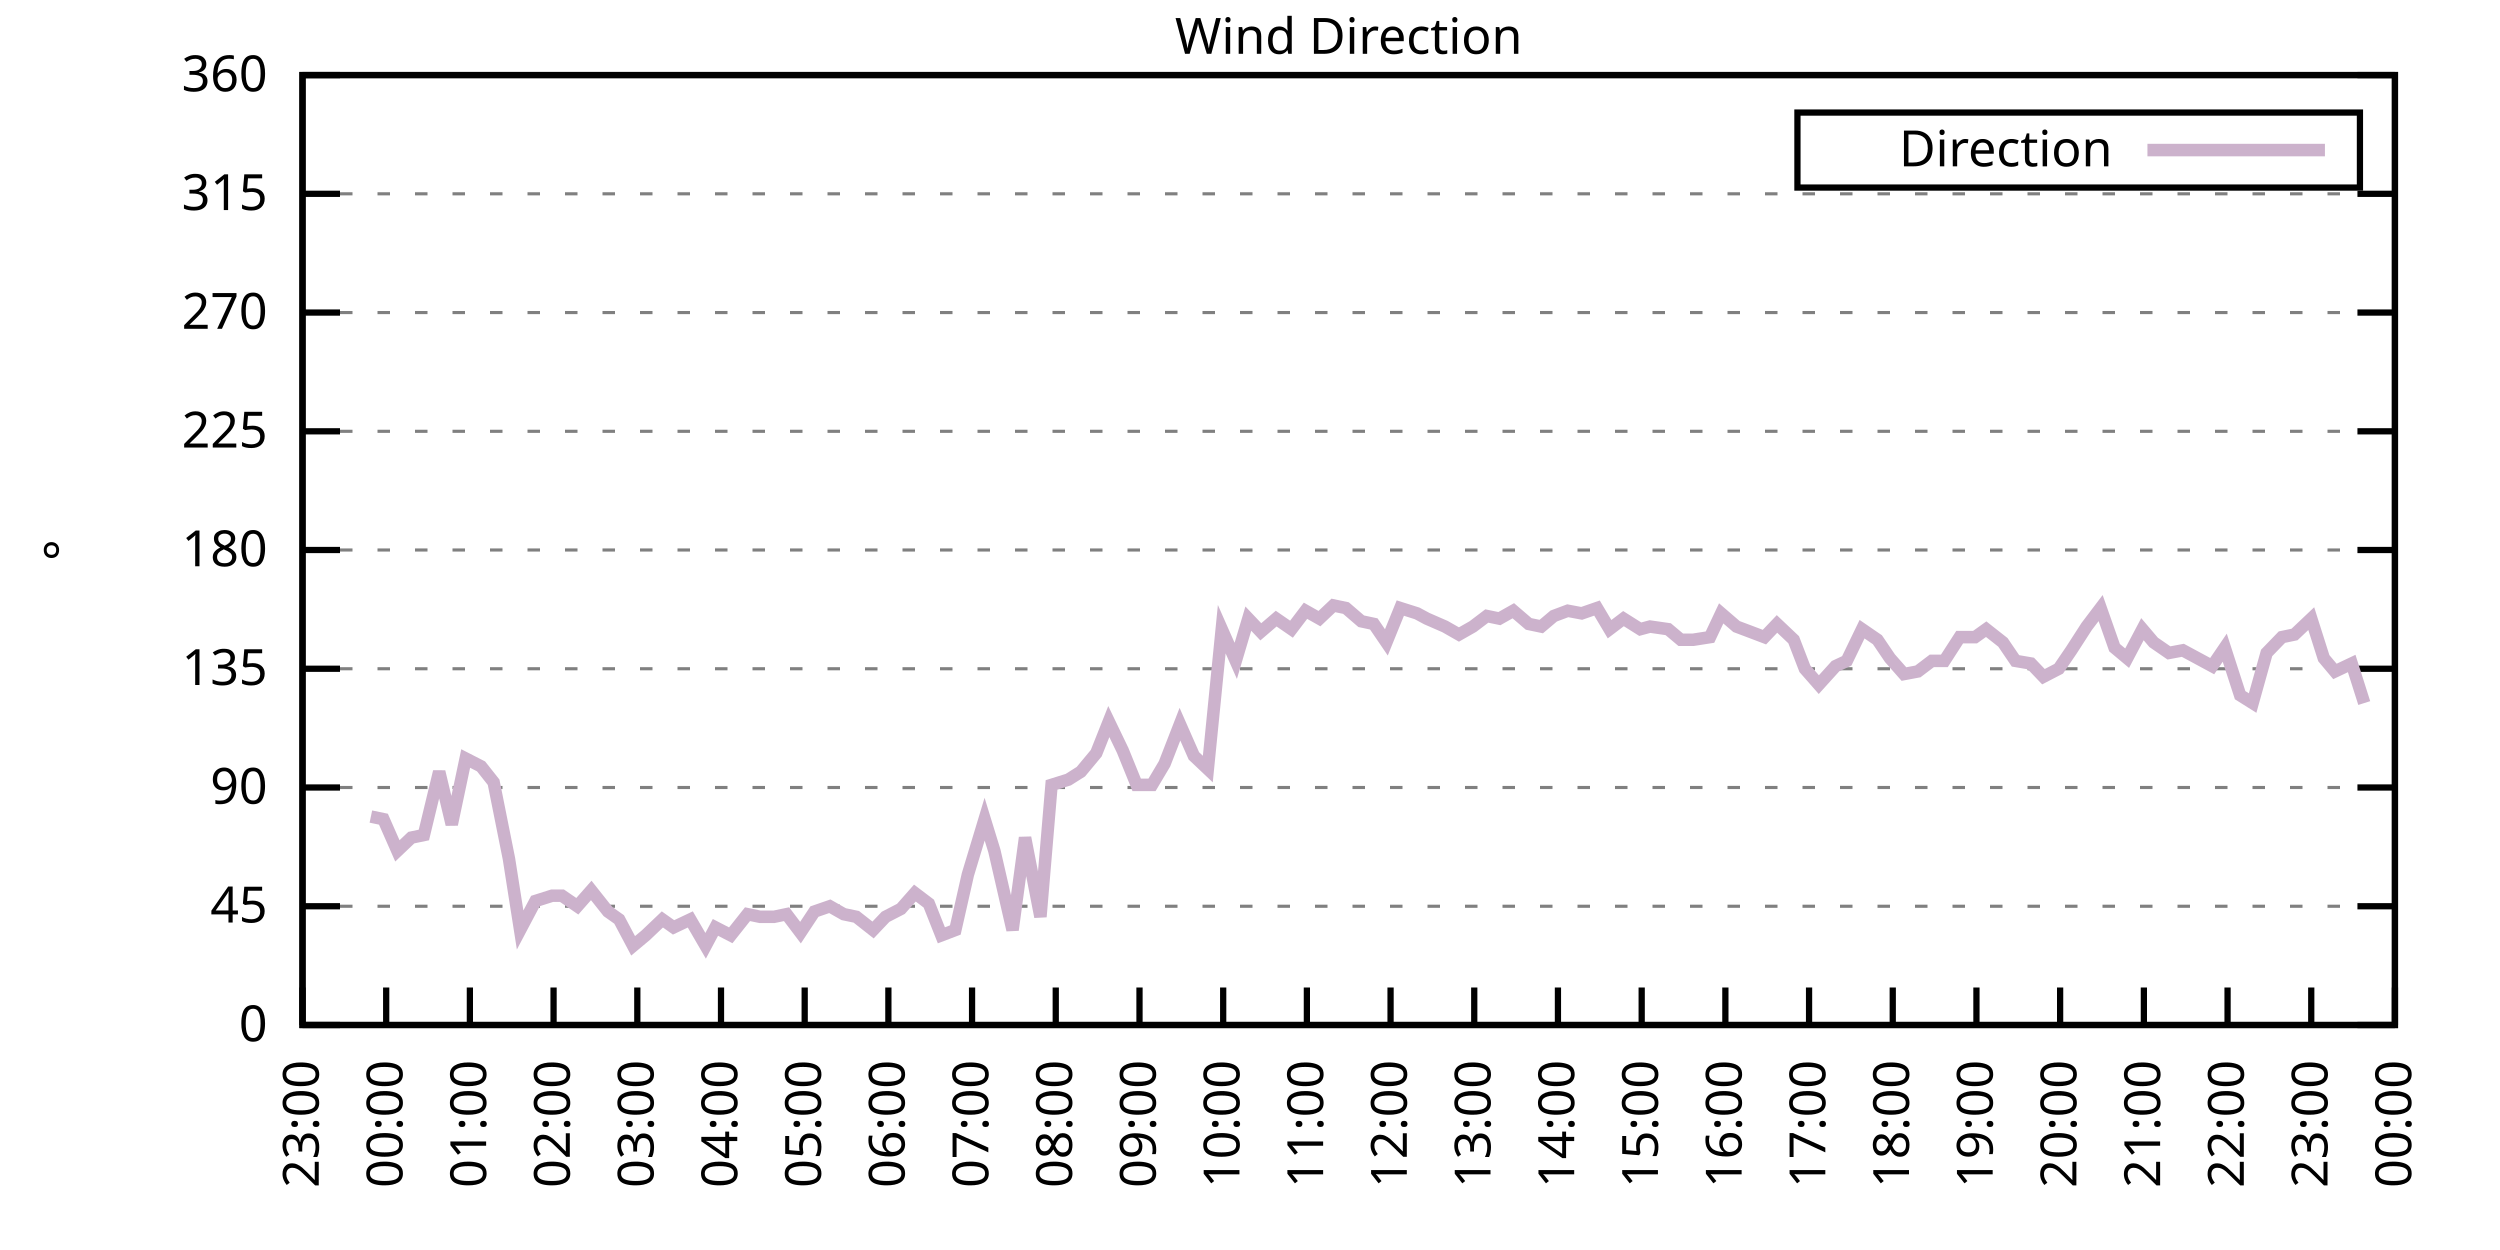
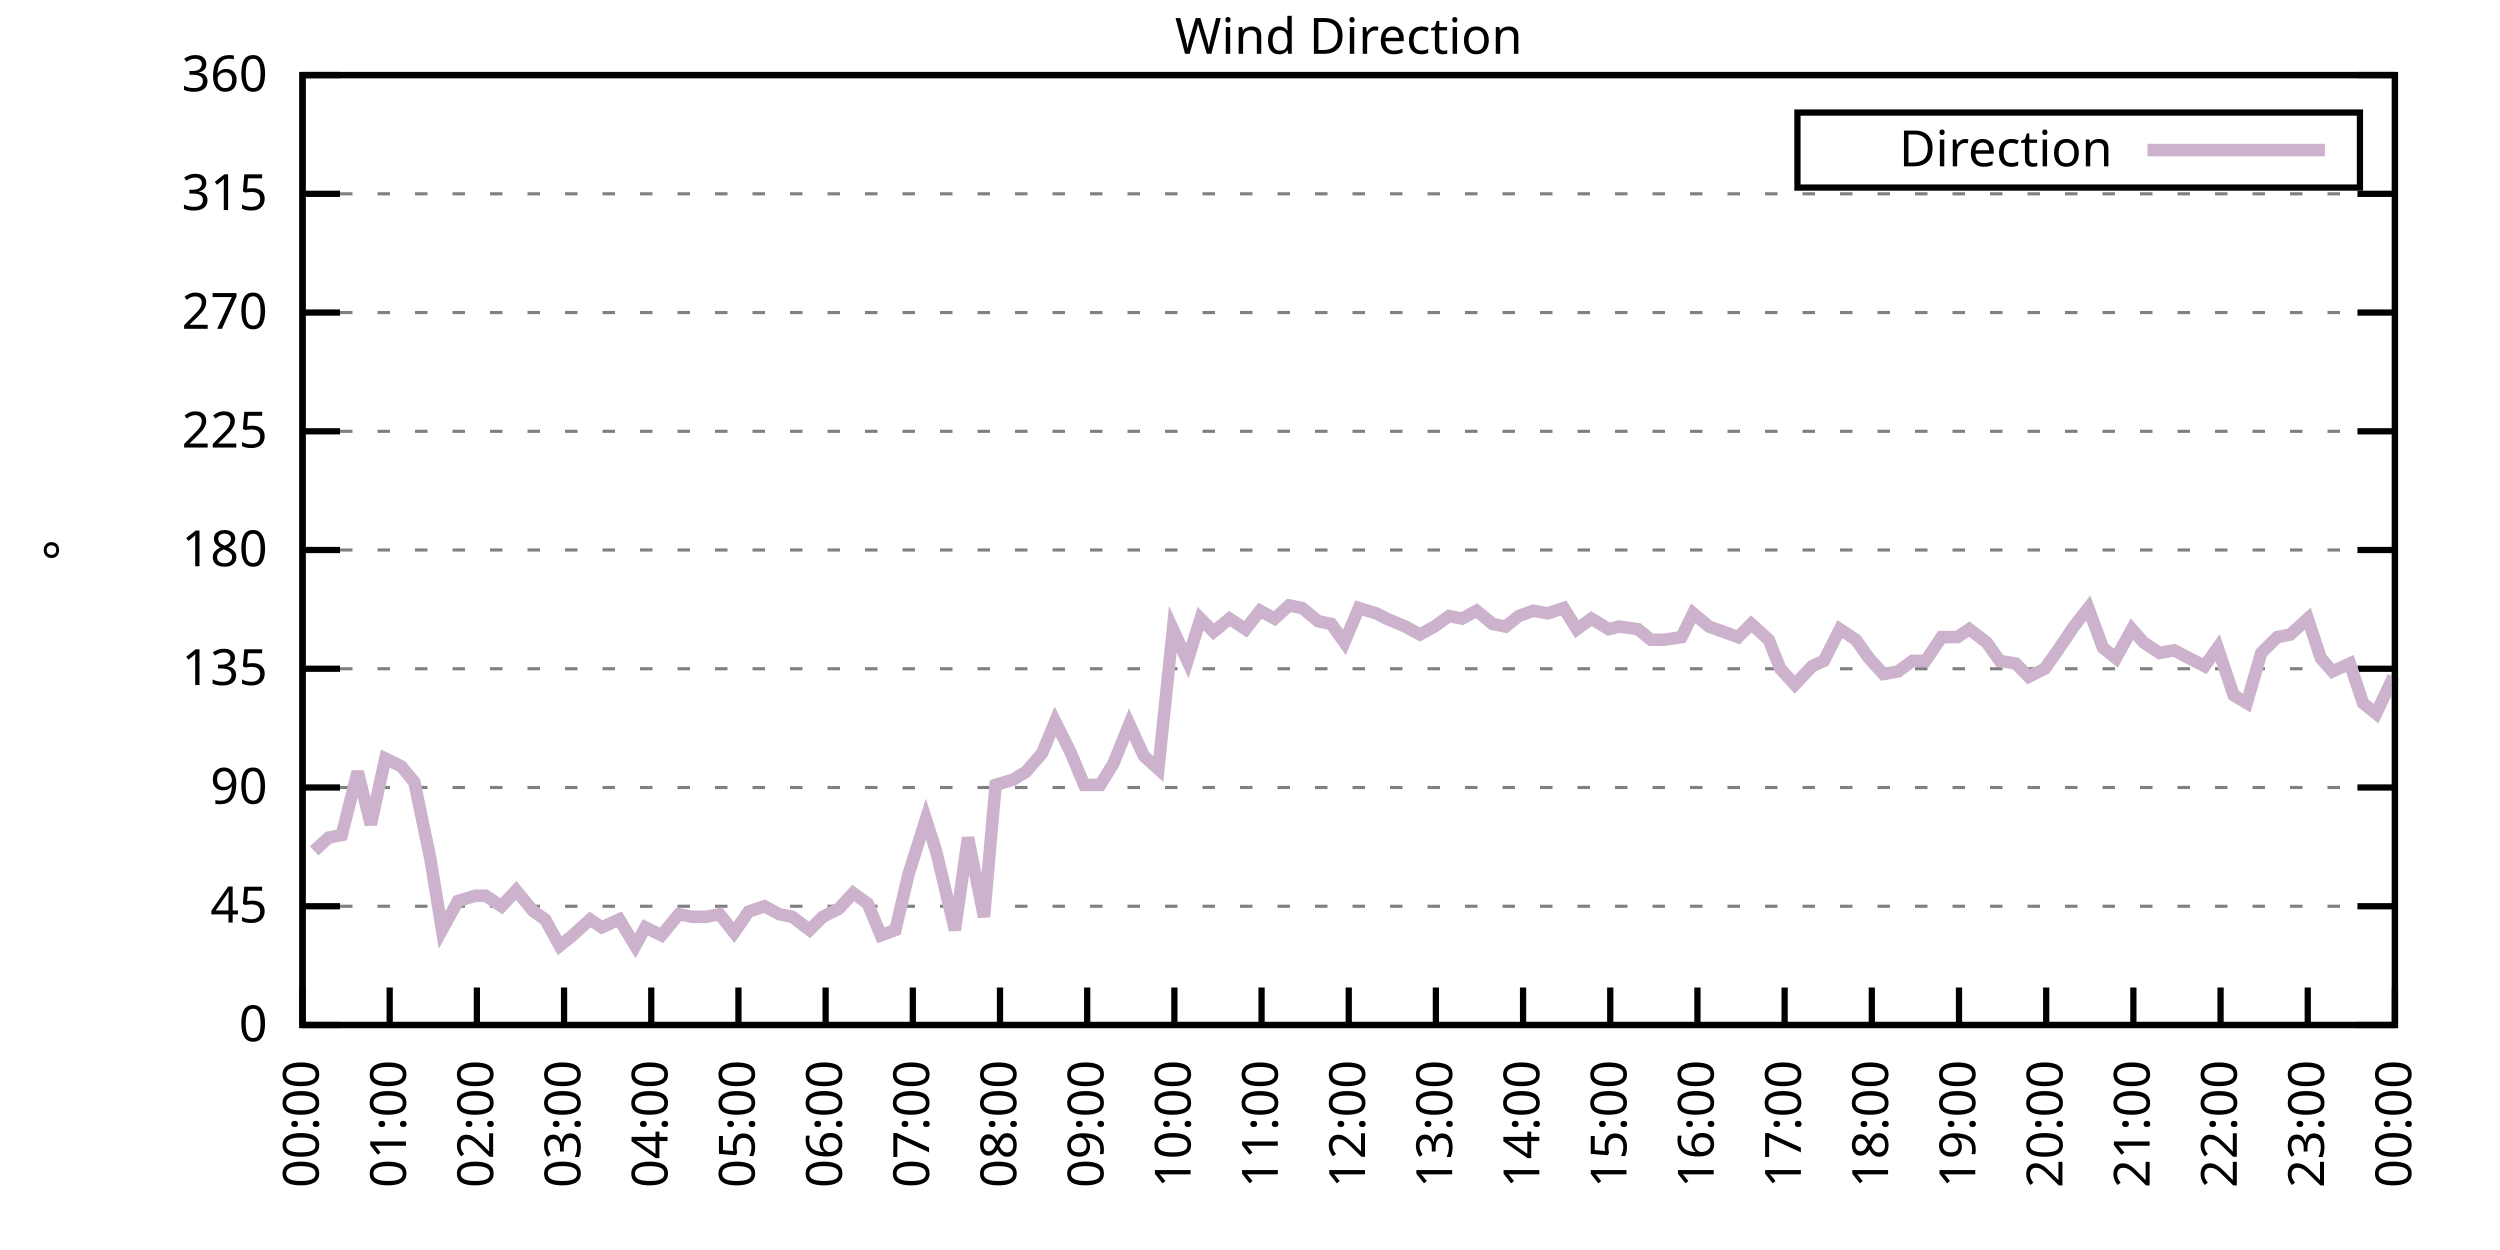
<svg xmlns="http://www.w3.org/2000/svg" xmlns:xlink="http://www.w3.org/1999/xlink" width="400" height="200" viewBox="0 0 400 200">
  <g id="gnuplot_canvas">
    <rect x="0" y="0" width="400" height="200" fill="none" />
    <defs>
      <circle id="gpDot" r="0.5" stroke-width="0.5" stroke="currentColor" />
      <path id="gpPt0" stroke-width="0.333" stroke="currentColor" d="M-1,0 h2 M0,-1 v2" />
      <path id="gpPt1" stroke-width="0.333" stroke="currentColor" d="M-1,-1 L1,1 M1,-1 L-1,1" />
      <path id="gpPt2" stroke-width="0.333" stroke="currentColor" d="M-1,0 L1,0 M0,-1 L0,1 M-1,-1 L1,1 M-1,1 L1,-1" />
      <rect id="gpPt3" stroke-width="0.333" stroke="currentColor" x="-1" y="-1" width="2" height="2" />
      <rect id="gpPt4" stroke-width="0.333" stroke="currentColor" fill="currentColor" x="-1" y="-1" width="2" height="2" />
      <circle id="gpPt5" stroke-width="0.333" stroke="currentColor" cx="0" cy="0" r="1" />
      <use xlink:href="#gpPt5" id="gpPt6" fill="currentColor" stroke="none" />
      <path id="gpPt7" stroke-width="0.333" stroke="currentColor" d="M0,-1.33 L-1.33,0.67 L1.33,0.67 z" />
      <use xlink:href="#gpPt7" id="gpPt8" fill="currentColor" stroke="none" />
      <use xlink:href="#gpPt7" id="gpPt9" stroke="currentColor" transform="rotate(180)" />
      <use xlink:href="#gpPt9" id="gpPt10" fill="currentColor" stroke="none" />
      <use xlink:href="#gpPt3" id="gpPt11" stroke="currentColor" transform="rotate(45)" />
      <use xlink:href="#gpPt11" id="gpPt12" fill="currentColor" stroke="none" />
      <path id="gpPt13" stroke-width="0.333" stroke="currentColor" d="M0,1.330 L1.265,0.411 L0.782,-1.067 L-0.782,-1.076 L-1.265,0.411 z" />
      <use xlink:href="#gpPt13" id="gpPt14" fill="currentColor" stroke="none" />
      <filter id="textbox" filterUnits="objectBoundingBox" x="0" y="0" height="1" width="1">
        <feFlood flood-color="white" flood-opacity="1" result="bgnd" />
        <feComposite in="SourceGraphic" in2="bgnd" operator="atop" />
      </filter>
      <filter id="greybox" filterUnits="objectBoundingBox" x="0" y="0" height="1" width="1">
        <feFlood flood-color="lightgrey" flood-opacity="1" result="grey" />
        <feComposite in="SourceGraphic" in2="grey" operator="atop" />
      </filter>
    </defs>
    <g fill="none" color="white" stroke="currentColor" stroke-width="1.00" stroke-linecap="butt" stroke-linejoin="miter">
</g>
    <g fill="none" color="black" stroke="currentColor" stroke-width="1.00" stroke-linecap="butt" stroke-linejoin="miter">
      <g stroke="none" shape-rendering="crispEdges">
        <polygon fill="rgb(255, 255, 255)" points="48.40,164.00 383.18,164.00 383.18,12.02 48.40,12.02 " />
      </g>
    </g>
    <g fill="none" color="black" stroke="currentColor" stroke-width="1.00" stroke-linecap="butt" stroke-linejoin="miter">
</g>
    <g fill="none" color="black" stroke="black" stroke-width="0.50" stroke-linecap="butt" stroke-linejoin="miter">
</g>
    <g fill="none" color="gray" stroke="currentColor" stroke-width="0.50" stroke-linecap="butt" stroke-linejoin="miter">
      <path stroke="gray" stroke-dasharray="2,4" class="gridline" d="M48.40,164.00 L383.19,164.00  " />
    </g>
    <g fill="none" color="gray" stroke="gray" stroke-width="1.00" stroke-linecap="butt" stroke-linejoin="miter">
</g>
    <g fill="none" color="black" stroke="currentColor" stroke-width="1.00" stroke-linecap="butt" stroke-linejoin="miter">
      <path stroke="black" d="M48.40,164.00 L54.40,164.00 M383.19,164.00 L377.19,164.00  " />
      <g transform="translate(42.80,166.60)" stroke="none" fill="black" font-family="Sans" font-size="8.00" text-anchor="end">
        <text>
          <tspan font-family="Sans"> 0</tspan>
        </text>
      </g>
    </g>
    <g fill="none" color="black" stroke="currentColor" stroke-width="1.00" stroke-linecap="butt" stroke-linejoin="miter">
</g>
    <g fill="none" color="black" stroke="black" stroke-width="0.50" stroke-linecap="butt" stroke-linejoin="miter">
</g>
    <g fill="none" color="gray" stroke="currentColor" stroke-width="0.50" stroke-linecap="butt" stroke-linejoin="miter">
      <path stroke="gray" stroke-dasharray="2,4" class="gridline" d="M48.40,145.00 L383.19,145.00  " />
    </g>
    <g fill="none" color="gray" stroke="gray" stroke-width="1.00" stroke-linecap="butt" stroke-linejoin="miter">
</g>
    <g fill="none" color="black" stroke="currentColor" stroke-width="1.00" stroke-linecap="butt" stroke-linejoin="miter">
      <path stroke="black" d="M48.40,145.00 L54.40,145.00 M383.19,145.00 L377.19,145.00  " />
      <g transform="translate(42.80,147.60)" stroke="none" fill="black" font-family="Sans" font-size="8.00" text-anchor="end">
        <text>
          <tspan font-family="Sans"> 45</tspan>
        </text>
      </g>
    </g>
    <g fill="none" color="black" stroke="currentColor" stroke-width="1.00" stroke-linecap="butt" stroke-linejoin="miter">
</g>
    <g fill="none" color="black" stroke="black" stroke-width="0.50" stroke-linecap="butt" stroke-linejoin="miter">
</g>
    <g fill="none" color="gray" stroke="currentColor" stroke-width="0.50" stroke-linecap="butt" stroke-linejoin="miter">
      <path stroke="gray" stroke-dasharray="2,4" class="gridline" d="M48.40,126.00 L383.19,126.00  " />
    </g>
    <g fill="none" color="gray" stroke="gray" stroke-width="1.00" stroke-linecap="butt" stroke-linejoin="miter">
</g>
    <g fill="none" color="black" stroke="currentColor" stroke-width="1.00" stroke-linecap="butt" stroke-linejoin="miter">
      <path stroke="black" d="M48.40,126.00 L54.40,126.00 M383.19,126.00 L377.19,126.00  " />
      <g transform="translate(42.80,128.60)" stroke="none" fill="black" font-family="Sans" font-size="8.00" text-anchor="end">
        <text>
          <tspan font-family="Sans"> 90</tspan>
        </text>
      </g>
    </g>
    <g fill="none" color="black" stroke="currentColor" stroke-width="1.00" stroke-linecap="butt" stroke-linejoin="miter">
</g>
    <g fill="none" color="black" stroke="black" stroke-width="0.50" stroke-linecap="butt" stroke-linejoin="miter">
</g>
    <g fill="none" color="gray" stroke="currentColor" stroke-width="0.50" stroke-linecap="butt" stroke-linejoin="miter">
      <path stroke="gray" stroke-dasharray="2,4" class="gridline" d="M48.40,107.00 L383.19,107.00  " />
    </g>
    <g fill="none" color="gray" stroke="gray" stroke-width="1.00" stroke-linecap="butt" stroke-linejoin="miter">
</g>
    <g fill="none" color="black" stroke="currentColor" stroke-width="1.00" stroke-linecap="butt" stroke-linejoin="miter">
      <path stroke="black" d="M48.40,107.00 L54.40,107.00 M383.19,107.00 L377.19,107.00  " />
      <g transform="translate(42.80,109.60)" stroke="none" fill="black" font-family="Sans" font-size="8.00" text-anchor="end">
        <text>
          <tspan font-family="Sans"> 135</tspan>
        </text>
      </g>
    </g>
    <g fill="none" color="black" stroke="currentColor" stroke-width="1.00" stroke-linecap="butt" stroke-linejoin="miter">
</g>
    <g fill="none" color="black" stroke="black" stroke-width="0.50" stroke-linecap="butt" stroke-linejoin="miter">
</g>
    <g fill="none" color="gray" stroke="currentColor" stroke-width="0.50" stroke-linecap="butt" stroke-linejoin="miter">
      <path stroke="gray" stroke-dasharray="2,4" class="gridline" d="M48.40,88.00 L383.19,88.00  " />
    </g>
    <g fill="none" color="gray" stroke="gray" stroke-width="1.00" stroke-linecap="butt" stroke-linejoin="miter">
</g>
    <g fill="none" color="black" stroke="currentColor" stroke-width="1.00" stroke-linecap="butt" stroke-linejoin="miter">
      <path stroke="black" d="M48.40,88.00 L54.40,88.00 M383.19,88.00 L377.19,88.00  " />
      <g transform="translate(42.80,90.60)" stroke="none" fill="black" font-family="Sans" font-size="8.00" text-anchor="end">
        <text>
          <tspan font-family="Sans"> 180</tspan>
        </text>
      </g>
    </g>
    <g fill="none" color="black" stroke="currentColor" stroke-width="1.00" stroke-linecap="butt" stroke-linejoin="miter">
</g>
    <g fill="none" color="black" stroke="black" stroke-width="0.50" stroke-linecap="butt" stroke-linejoin="miter">
</g>
    <g fill="none" color="gray" stroke="currentColor" stroke-width="0.50" stroke-linecap="butt" stroke-linejoin="miter">
      <path stroke="gray" stroke-dasharray="2,4" class="gridline" d="M48.40,69.01 L383.19,69.01  " />
    </g>
    <g fill="none" color="gray" stroke="gray" stroke-width="1.00" stroke-linecap="butt" stroke-linejoin="miter">
</g>
    <g fill="none" color="black" stroke="currentColor" stroke-width="1.00" stroke-linecap="butt" stroke-linejoin="miter">
      <path stroke="black" d="M48.40,69.01 L54.40,69.01 M383.19,69.01 L377.19,69.01  " />
      <g transform="translate(42.80,71.61)" stroke="none" fill="black" font-family="Sans" font-size="8.00" text-anchor="end">
        <text>
          <tspan font-family="Sans"> 225</tspan>
        </text>
      </g>
    </g>
    <g fill="none" color="black" stroke="currentColor" stroke-width="1.00" stroke-linecap="butt" stroke-linejoin="miter">
</g>
    <g fill="none" color="black" stroke="black" stroke-width="0.50" stroke-linecap="butt" stroke-linejoin="miter">
</g>
    <g fill="none" color="gray" stroke="currentColor" stroke-width="0.50" stroke-linecap="butt" stroke-linejoin="miter">
      <path stroke="gray" stroke-dasharray="2,4" class="gridline" d="M48.40,50.01 L383.19,50.01  " />
    </g>
    <g fill="none" color="gray" stroke="gray" stroke-width="1.00" stroke-linecap="butt" stroke-linejoin="miter">
</g>
    <g fill="none" color="black" stroke="currentColor" stroke-width="1.00" stroke-linecap="butt" stroke-linejoin="miter">
      <path stroke="black" d="M48.40,50.01 L54.40,50.01 M383.19,50.01 L377.19,50.01  " />
      <g transform="translate(42.80,52.61)" stroke="none" fill="black" font-family="Sans" font-size="8.00" text-anchor="end">
        <text>
          <tspan font-family="Sans"> 270</tspan>
        </text>
      </g>
    </g>
    <g fill="none" color="black" stroke="currentColor" stroke-width="1.00" stroke-linecap="butt" stroke-linejoin="miter">
</g>
    <g fill="none" color="black" stroke="black" stroke-width="0.50" stroke-linecap="butt" stroke-linejoin="miter">
</g>
    <g fill="none" color="gray" stroke="currentColor" stroke-width="0.50" stroke-linecap="butt" stroke-linejoin="miter">
      <path stroke="gray" stroke-dasharray="2,4" class="gridline" d="M48.40,31.01 L383.19,31.01  " />
    </g>
    <g fill="none" color="gray" stroke="gray" stroke-width="1.00" stroke-linecap="butt" stroke-linejoin="miter">
</g>
    <g fill="none" color="black" stroke="currentColor" stroke-width="1.00" stroke-linecap="butt" stroke-linejoin="miter">
      <path stroke="black" d="M48.40,31.01 L54.40,31.01 M383.19,31.01 L377.19,31.01  " />
      <g transform="translate(42.80,33.61)" stroke="none" fill="black" font-family="Sans" font-size="8.00" text-anchor="end">
        <text>
          <tspan font-family="Sans"> 315</tspan>
        </text>
      </g>
    </g>
    <g fill="none" color="black" stroke="currentColor" stroke-width="1.00" stroke-linecap="butt" stroke-linejoin="miter">
</g>
    <g fill="none" color="black" stroke="black" stroke-width="0.50" stroke-linecap="butt" stroke-linejoin="miter">
</g>
    <g fill="none" color="gray" stroke="currentColor" stroke-width="0.50" stroke-linecap="butt" stroke-linejoin="miter">
      <path stroke="gray" stroke-dasharray="2,4" class="gridline" d="M48.40,12.01 L383.19,12.01  " />
    </g>
    <g fill="none" color="gray" stroke="gray" stroke-width="1.00" stroke-linecap="butt" stroke-linejoin="miter">
</g>
    <g fill="none" color="black" stroke="currentColor" stroke-width="1.00" stroke-linecap="butt" stroke-linejoin="miter">
      <path stroke="black" d="M48.40,12.01 L54.40,12.01 M383.19,12.01 L377.19,12.01  " />
      <g transform="translate(42.80,14.61)" stroke="none" fill="black" font-family="Sans" font-size="8.00" text-anchor="end">
        <text>
          <tspan font-family="Sans"> 360</tspan>
        </text>
      </g>
    </g>
    <g fill="none" color="black" stroke="currentColor" stroke-width="1.00" stroke-linecap="butt" stroke-linejoin="miter">
      <path stroke="black" d="M48.40,164.00 L48.40,158.00  " />
      <g transform="translate(51.00,169.60) rotate(270.00)" stroke="none" fill="black" font-family="Sans" font-size="8.00" text-anchor="end">
        <text>
-           <tspan font-family="Sans">23:00</tspan>
-         </text>
-       </g>
-     </g>
-     <g fill="none" color="black" stroke="currentColor" stroke-width="1.00" stroke-linecap="butt" stroke-linejoin="miter">
-       <path stroke="black" d="M61.79,164.00 L61.79,158.00  " />
-       <g transform="translate(64.39,169.60) rotate(270.00)" stroke="none" fill="black" font-family="Sans" font-size="8.00" text-anchor="end">
-         <text>
          <tspan font-family="Sans">00:00</tspan>
        </text>
      </g>
    </g>
    <g fill="none" color="black" stroke="currentColor" stroke-width="1.00" stroke-linecap="butt" stroke-linejoin="miter">
-       <path stroke="black" d="M75.18,164.00 L75.18,158.00  " />
-       <g transform="translate(77.78,169.60) rotate(270.00)" stroke="none" fill="black" font-family="Sans" font-size="8.00" text-anchor="end">
+       <path stroke="black" d="M62.35,164.00 L62.35,158.00  " />
+       <g transform="translate(64.95,169.60) rotate(270.00)" stroke="none" fill="black" font-family="Sans" font-size="8.00" text-anchor="end">
        <text>
          <tspan font-family="Sans">01:00</tspan>
        </text>
      </g>
    </g>
    <g fill="none" color="black" stroke="currentColor" stroke-width="1.00" stroke-linecap="butt" stroke-linejoin="miter">
-       <path stroke="black" d="M88.57,164.00 L88.57,158.00  " />
-       <g transform="translate(91.17,169.60) rotate(270.00)" stroke="none" fill="black" font-family="Sans" font-size="8.00" text-anchor="end">
+       <path stroke="black" d="M76.30,164.00 L76.30,158.00  " />
+       <g transform="translate(78.90,169.60) rotate(270.00)" stroke="none" fill="black" font-family="Sans" font-size="8.00" text-anchor="end">
        <text>
          <tspan font-family="Sans">02:00</tspan>
        </text>
      </g>
    </g>
    <g fill="none" color="black" stroke="currentColor" stroke-width="1.00" stroke-linecap="butt" stroke-linejoin="miter">
-       <path stroke="black" d="M101.97,164.00 L101.97,158.00  " />
-       <g transform="translate(104.57,169.60) rotate(270.00)" stroke="none" fill="black" font-family="Sans" font-size="8.00" text-anchor="end">
+       <path stroke="black" d="M90.25,164.00 L90.25,158.00  " />
+       <g transform="translate(92.85,169.60) rotate(270.00)" stroke="none" fill="black" font-family="Sans" font-size="8.00" text-anchor="end">
        <text>
          <tspan font-family="Sans">03:00</tspan>
        </text>
      </g>
    </g>
    <g fill="none" color="black" stroke="currentColor" stroke-width="1.00" stroke-linecap="butt" stroke-linejoin="miter">
-       <path stroke="black" d="M115.36,164.00 L115.36,158.00  " />
-       <g transform="translate(117.96,169.60) rotate(270.00)" stroke="none" fill="black" font-family="Sans" font-size="8.00" text-anchor="end">
+       <path stroke="black" d="M104.20,164.00 L104.20,158.00  " />
+       <g transform="translate(106.80,169.60) rotate(270.00)" stroke="none" fill="black" font-family="Sans" font-size="8.00" text-anchor="end">
        <text>
          <tspan font-family="Sans">04:00</tspan>
        </text>
      </g>
    </g>
    <g fill="none" color="black" stroke="currentColor" stroke-width="1.00" stroke-linecap="butt" stroke-linejoin="miter">
-       <path stroke="black" d="M128.75,164.00 L128.75,158.00  " />
-       <g transform="translate(131.35,169.60) rotate(270.00)" stroke="none" fill="black" font-family="Sans" font-size="8.00" text-anchor="end">
+       <path stroke="black" d="M118.15,164.00 L118.15,158.00  " />
+       <g transform="translate(120.75,169.60) rotate(270.00)" stroke="none" fill="black" font-family="Sans" font-size="8.00" text-anchor="end">
        <text>
          <tspan font-family="Sans">05:00</tspan>
        </text>
      </g>
    </g>
    <g fill="none" color="black" stroke="currentColor" stroke-width="1.00" stroke-linecap="butt" stroke-linejoin="miter">
-       <path stroke="black" d="M142.14,164.00 L142.14,158.00  " />
-       <g transform="translate(144.74,169.60) rotate(270.00)" stroke="none" fill="black" font-family="Sans" font-size="8.00" text-anchor="end">
+       <path stroke="black" d="M132.10,164.00 L132.10,158.00  " />
+       <g transform="translate(134.70,169.60) rotate(270.00)" stroke="none" fill="black" font-family="Sans" font-size="8.00" text-anchor="end">
        <text>
          <tspan font-family="Sans">06:00</tspan>
        </text>
      </g>
    </g>
    <g fill="none" color="black" stroke="currentColor" stroke-width="1.00" stroke-linecap="butt" stroke-linejoin="miter">
-       <path stroke="black" d="M155.53,164.00 L155.53,158.00  " />
-       <g transform="translate(158.13,169.60) rotate(270.00)" stroke="none" fill="black" font-family="Sans" font-size="8.00" text-anchor="end">
+       <path stroke="black" d="M146.05,164.00 L146.05,158.00  " />
+       <g transform="translate(148.65,169.60) rotate(270.00)" stroke="none" fill="black" font-family="Sans" font-size="8.00" text-anchor="end">
        <text>
          <tspan font-family="Sans">07:00</tspan>
        </text>
      </g>
    </g>
    <g fill="none" color="black" stroke="currentColor" stroke-width="1.00" stroke-linecap="butt" stroke-linejoin="miter">
-       <path stroke="black" d="M168.92,164.00 L168.92,158.00  " />
-       <g transform="translate(171.52,169.60) rotate(270.00)" stroke="none" fill="black" font-family="Sans" font-size="8.00" text-anchor="end">
+       <path stroke="black" d="M160.00,164.00 L160.00,158.00  " />
+       <g transform="translate(162.60,169.60) rotate(270.00)" stroke="none" fill="black" font-family="Sans" font-size="8.00" text-anchor="end">
        <text>
          <tspan font-family="Sans">08:00</tspan>
        </text>
      </g>
    </g>
    <g fill="none" color="black" stroke="currentColor" stroke-width="1.00" stroke-linecap="butt" stroke-linejoin="miter">
-       <path stroke="black" d="M182.32,164.00 L182.32,158.00  " />
-       <g transform="translate(184.92,169.60) rotate(270.00)" stroke="none" fill="black" font-family="Sans" font-size="8.00" text-anchor="end">
+       <path stroke="black" d="M173.95,164.00 L173.95,158.00  " />
+       <g transform="translate(176.55,169.60) rotate(270.00)" stroke="none" fill="black" font-family="Sans" font-size="8.00" text-anchor="end">
        <text>
          <tspan font-family="Sans">09:00</tspan>
        </text>
      </g>
    </g>
    <g fill="none" color="black" stroke="currentColor" stroke-width="1.00" stroke-linecap="butt" stroke-linejoin="miter">
-       <path stroke="black" d="M195.71,164.00 L195.71,158.00  " />
-       <g transform="translate(198.31,169.60) rotate(270.00)" stroke="none" fill="black" font-family="Sans" font-size="8.00" text-anchor="end">
+       <path stroke="black" d="M187.90,164.00 L187.90,158.00  " />
+       <g transform="translate(190.50,169.60) rotate(270.00)" stroke="none" fill="black" font-family="Sans" font-size="8.00" text-anchor="end">
        <text>
          <tspan font-family="Sans">10:00</tspan>
        </text>
      </g>
    </g>
    <g fill="none" color="black" stroke="currentColor" stroke-width="1.00" stroke-linecap="butt" stroke-linejoin="miter">
-       <path stroke="black" d="M209.10,164.00 L209.10,158.00  " />
-       <g transform="translate(211.70,169.60) rotate(270.00)" stroke="none" fill="black" font-family="Sans" font-size="8.00" text-anchor="end">
+       <path stroke="black" d="M201.85,164.00 L201.85,158.00  " />
+       <g transform="translate(204.45,169.60) rotate(270.00)" stroke="none" fill="black" font-family="Sans" font-size="8.00" text-anchor="end">
        <text>
          <tspan font-family="Sans">11:00</tspan>
        </text>
      </g>
    </g>
    <g fill="none" color="black" stroke="currentColor" stroke-width="1.00" stroke-linecap="butt" stroke-linejoin="miter">
-       <path stroke="black" d="M222.49,164.00 L222.49,158.00  " />
-       <g transform="translate(225.09,169.60) rotate(270.00)" stroke="none" fill="black" font-family="Sans" font-size="8.00" text-anchor="end">
+       <path stroke="black" d="M215.80,164.00 L215.80,158.00  " />
+       <g transform="translate(218.40,169.60) rotate(270.00)" stroke="none" fill="black" font-family="Sans" font-size="8.00" text-anchor="end">
        <text>
          <tspan font-family="Sans">12:00</tspan>
        </text>
      </g>
    </g>
    <g fill="none" color="black" stroke="currentColor" stroke-width="1.00" stroke-linecap="butt" stroke-linejoin="miter">
-       <path stroke="black" d="M235.88,164.00 L235.88,158.00  " />
-       <g transform="translate(238.48,169.60) rotate(270.00)" stroke="none" fill="black" font-family="Sans" font-size="8.00" text-anchor="end">
+       <path stroke="black" d="M229.74,164.00 L229.74,158.00  " />
+       <g transform="translate(232.34,169.60) rotate(270.00)" stroke="none" fill="black" font-family="Sans" font-size="8.00" text-anchor="end">
        <text>
          <tspan font-family="Sans">13:00</tspan>
        </text>
      </g>
    </g>
    <g fill="none" color="black" stroke="currentColor" stroke-width="1.00" stroke-linecap="butt" stroke-linejoin="miter">
-       <path stroke="black" d="M249.27,164.00 L249.27,158.00  " />
-       <g transform="translate(251.87,169.60) rotate(270.00)" stroke="none" fill="black" font-family="Sans" font-size="8.00" text-anchor="end">
+       <path stroke="black" d="M243.69,164.00 L243.69,158.00  " />
+       <g transform="translate(246.29,169.60) rotate(270.00)" stroke="none" fill="black" font-family="Sans" font-size="8.00" text-anchor="end">
        <text>
          <tspan font-family="Sans">14:00</tspan>
        </text>
      </g>
    </g>
    <g fill="none" color="black" stroke="currentColor" stroke-width="1.00" stroke-linecap="butt" stroke-linejoin="miter">
-       <path stroke="black" d="M262.67,164.00 L262.67,158.00  " />
-       <g transform="translate(265.27,169.60) rotate(270.00)" stroke="none" fill="black" font-family="Sans" font-size="8.00" text-anchor="end">
+       <path stroke="black" d="M257.64,164.00 L257.64,158.00  " />
+       <g transform="translate(260.24,169.60) rotate(270.00)" stroke="none" fill="black" font-family="Sans" font-size="8.00" text-anchor="end">
        <text>
          <tspan font-family="Sans">15:00</tspan>
        </text>
      </g>
    </g>
    <g fill="none" color="black" stroke="currentColor" stroke-width="1.00" stroke-linecap="butt" stroke-linejoin="miter">
-       <path stroke="black" d="M276.06,164.00 L276.06,158.00  " />
-       <g transform="translate(278.66,169.60) rotate(270.00)" stroke="none" fill="black" font-family="Sans" font-size="8.00" text-anchor="end">
+       <path stroke="black" d="M271.59,164.00 L271.59,158.00  " />
+       <g transform="translate(274.19,169.60) rotate(270.00)" stroke="none" fill="black" font-family="Sans" font-size="8.00" text-anchor="end">
        <text>
          <tspan font-family="Sans">16:00</tspan>
        </text>
      </g>
    </g>
    <g fill="none" color="black" stroke="currentColor" stroke-width="1.00" stroke-linecap="butt" stroke-linejoin="miter">
-       <path stroke="black" d="M289.45,164.00 L289.45,158.00  " />
-       <g transform="translate(292.05,169.60) rotate(270.00)" stroke="none" fill="black" font-family="Sans" font-size="8.00" text-anchor="end">
+       <path stroke="black" d="M285.54,164.00 L285.54,158.00  " />
+       <g transform="translate(288.14,169.60) rotate(270.00)" stroke="none" fill="black" font-family="Sans" font-size="8.00" text-anchor="end">
        <text>
          <tspan font-family="Sans">17:00</tspan>
        </text>
      </g>
    </g>
    <g fill="none" color="black" stroke="currentColor" stroke-width="1.00" stroke-linecap="butt" stroke-linejoin="miter">
-       <path stroke="black" d="M302.84,164.00 L302.84,158.00  " />
-       <g transform="translate(305.44,169.60) rotate(270.00)" stroke="none" fill="black" font-family="Sans" font-size="8.00" text-anchor="end">
+       <path stroke="black" d="M299.49,164.00 L299.49,158.00  " />
+       <g transform="translate(302.09,169.60) rotate(270.00)" stroke="none" fill="black" font-family="Sans" font-size="8.00" text-anchor="end">
        <text>
          <tspan font-family="Sans">18:00</tspan>
        </text>
      </g>
    </g>
    <g fill="none" color="black" stroke="currentColor" stroke-width="1.00" stroke-linecap="butt" stroke-linejoin="miter">
-       <path stroke="black" d="M316.23,164.00 L316.23,158.00  " />
-       <g transform="translate(318.83,169.60) rotate(270.00)" stroke="none" fill="black" font-family="Sans" font-size="8.00" text-anchor="end">
+       <path stroke="black" d="M313.44,164.00 L313.44,158.00  " />
+       <g transform="translate(316.04,169.60) rotate(270.00)" stroke="none" fill="black" font-family="Sans" font-size="8.00" text-anchor="end">
        <text>
          <tspan font-family="Sans">19:00</tspan>
        </text>
      </g>
    </g>
    <g fill="none" color="black" stroke="currentColor" stroke-width="1.00" stroke-linecap="butt" stroke-linejoin="miter">
-       <path stroke="black" d="M329.62,164.00 L329.62,158.00  " />
-       <g transform="translate(332.22,169.60) rotate(270.00)" stroke="none" fill="black" font-family="Sans" font-size="8.00" text-anchor="end">
+       <path stroke="black" d="M327.39,164.00 L327.39,158.00  " />
+       <g transform="translate(329.99,169.60) rotate(270.00)" stroke="none" fill="black" font-family="Sans" font-size="8.00" text-anchor="end">
        <text>
          <tspan font-family="Sans">20:00</tspan>
        </text>
      </g>
    </g>
    <g fill="none" color="black" stroke="currentColor" stroke-width="1.00" stroke-linecap="butt" stroke-linejoin="miter">
-       <path stroke="black" d="M343.02,164.00 L343.02,158.00  " />
-       <g transform="translate(345.62,169.60) rotate(270.00)" stroke="none" fill="black" font-family="Sans" font-size="8.00" text-anchor="end">
+       <path stroke="black" d="M341.34,164.00 L341.34,158.00  " />
+       <g transform="translate(343.94,169.60) rotate(270.00)" stroke="none" fill="black" font-family="Sans" font-size="8.00" text-anchor="end">
        <text>
          <tspan font-family="Sans">21:00</tspan>
        </text>
      </g>
    </g>
    <g fill="none" color="black" stroke="currentColor" stroke-width="1.00" stroke-linecap="butt" stroke-linejoin="miter">
-       <path stroke="black" d="M356.41,164.00 L356.41,158.00  " />
-       <g transform="translate(359.01,169.60) rotate(270.00)" stroke="none" fill="black" font-family="Sans" font-size="8.00" text-anchor="end">
+       <path stroke="black" d="M355.29,164.00 L355.29,158.00  " />
+       <g transform="translate(357.89,169.60) rotate(270.00)" stroke="none" fill="black" font-family="Sans" font-size="8.00" text-anchor="end">
        <text>
          <tspan font-family="Sans">22:00</tspan>
        </text>
      </g>
    </g>
    <g fill="none" color="black" stroke="currentColor" stroke-width="1.00" stroke-linecap="butt" stroke-linejoin="miter">
-       <path stroke="black" d="M369.80,164.00 L369.80,158.00  " />
-       <g transform="translate(372.40,169.60) rotate(270.00)" stroke="none" fill="black" font-family="Sans" font-size="8.00" text-anchor="end">
+       <path stroke="black" d="M369.24,164.00 L369.24,158.00  " />
+       <g transform="translate(371.84,169.60) rotate(270.00)" stroke="none" fill="black" font-family="Sans" font-size="8.00" text-anchor="end">
        <text>
          <tspan font-family="Sans">23:00</tspan>
        </text>
      </g>
    </g>
    <g fill="none" color="black" stroke="currentColor" stroke-width="1.00" stroke-linecap="butt" stroke-linejoin="miter">
      <path stroke="black" d="M383.19,164.00 L383.19,158.00  " />
      <g transform="translate(385.79,169.60) rotate(270.00)" stroke="none" fill="black" font-family="Sans" font-size="8.00" text-anchor="end">
        <text>
          <tspan font-family="Sans">00:00</tspan>
        </text>
      </g>
    </g>
    <g fill="none" color="black" stroke="currentColor" stroke-width="1.00" stroke-linecap="butt" stroke-linejoin="miter">
</g>
    <g fill="none" color="black" stroke="currentColor" stroke-width="1.00" stroke-linecap="butt" stroke-linejoin="miter">
      <path stroke="black" d="M48.40,12.01 L48.40,164.00 L383.19,164.00 L383.19,12.01 L48.40,12.01 Z  " />
    </g>
    <g fill="none" color="black" stroke="currentColor" stroke-width="1.00" stroke-linecap="butt" stroke-linejoin="miter">
</g>
    <g fill="none" color="black" stroke="currentColor" stroke-width="1.00" stroke-linecap="butt" stroke-linejoin="miter">
      <path stroke="black" d="M287.59,30.01 L287.59,18.01 L377.59,18.01 L377.59,30.01 L287.59,30.01 Z  " />
    </g>
    <g id="Wind_direction_plot_1">
      <g fill="none" color="white" stroke="black" stroke-width="2.00" stroke-linecap="butt" stroke-linejoin="miter">
</g>
      <g fill="none" color="black" stroke="currentColor" stroke-width="2.00" stroke-linecap="butt" stroke-linejoin="miter">
        <g transform="translate(337.99,26.61)" stroke="none" fill="black" font-family="Sans" font-size="8.00" text-anchor="end">
          <text>
            <tspan font-family="Sans">Direction</tspan>
          </text>
        </g>
      </g>
      <g fill="none" color="black" stroke="currentColor" stroke-width="2.00" stroke-linecap="butt" stroke-linejoin="miter">
-         <path stroke="rgb(204, 178, 204)" d="M343.59,24.01 L371.99,24.01 M59.34,130.65 L61.35,131.07 L63.58,136.14 L65.81,134.02 L67.82,133.60 L70.27,123.47   L72.28,131.91 L74.51,121.36 L76.97,122.62 L78.98,125.16 L81.43,137.40 L83.22,148.80 L85.67,144.16 L88.35,143.31   L89.91,143.31 L92.37,145.00 L94.60,142.47 L97.28,145.85 L99.06,147.11 L101.30,151.33 L103.31,149.65 L105.98,147.11   L107.77,148.38 L110.45,147.11 L112.90,151.33 L114.47,148.38 L116.92,149.65 L119.60,146.27 L121.61,146.69 L123.84,146.69   L125.85,146.27 L128.08,149.22 L130.31,145.85 L132.77,145.00 L135.00,146.27 L137.01,146.69 L139.69,148.80 L141.69,146.69   L144.15,145.42 L146.38,142.89 L148.61,144.58 L150.62,149.65 L152.85,148.80 L154.86,139.93 L157.54,131.07 L159.10,136.14   L162.01,148.80 L164.01,134.02 L166.47,146.69 L168.25,125.58 L170.93,124.74 L172.94,123.47 L175.40,120.51 L177.41,115.45   L179.64,120.09 L181.87,125.58 L184.32,125.58 L186.33,122.20 L188.79,115.87 L191.02,120.94 L193.25,123.05 L195.48,100.67   L197.72,105.74 L199.73,98.98 L201.73,101.09 L204.19,98.98 L206.64,100.67 L208.88,97.72 L211.11,98.98 L213.34,96.87   L215.35,97.29 L217.80,99.40 L219.81,99.83 L221.82,102.78 L224.05,97.29 L226.73,98.14 L228.29,98.98 L231.20,100.25   L233.43,101.52 L235.66,100.25 L237.89,98.56 L239.90,98.98 L242.13,97.72 L244.59,99.83 L246.60,100.25 L248.60,98.56   L250.84,97.72 L253.07,98.14 L255.52,97.29 L257.53,100.67 L259.76,98.98 L262.44,100.67 L264.00,100.25 L266.91,100.67   L268.92,102.36 L270.92,102.36 L273.60,101.94 L275.39,98.14 L277.84,100.25 L280.07,101.09 L282.31,101.94 L284.32,99.83   L286.99,102.36 L288.78,107.00 L291.01,109.54 L293.69,106.58 L295.48,105.74 L297.93,100.67 L300.39,102.36 L302.39,105.31   L304.63,107.85 L306.86,107.43 L309.09,105.74 L311.10,105.74 L313.55,101.94 L316.01,101.94 L317.79,100.67 L320.47,102.78   L322.48,105.74 L324.94,106.16 L326.95,108.27 L329.40,107.00 L331.41,104.05 L333.86,100.25 L336.10,97.29 L338.33,103.63   L340.34,105.31 L342.79,100.67 L344.58,102.78 L347.03,104.47 L349.26,104.05 L353.95,106.58 L355.96,103.63 L358.42,111.23   L360.42,112.49 L362.66,104.47 L365.11,101.94 L367.12,101.52 L369.80,98.98 L371.81,105.31 L373.59,107.43 L376.27,106.16   L378.28,112.49  " />
+         <path stroke="rgb(204, 178, 204)" d="M343.59,24.01 L371.99,24.01 M50.26,136.14 L52.58,134.02 L54.68,133.60 L57.23,123.47 L59.33,131.91 L61.65,121.36   L64.21,122.62 L66.30,125.16 L68.86,137.40 L70.72,148.80 L73.28,144.16 L76.07,143.31 L77.69,143.31 L80.25,145.00   L82.58,142.47 L85.37,145.85 L87.23,147.11 L89.55,151.33 L91.64,149.65 L94.43,147.11 L96.29,148.38 L99.08,147.11   L101.64,151.33 L103.27,148.38 L105.83,149.65 L108.62,146.27 L110.71,146.69 L113.03,146.69 L115.13,146.27 L117.45,149.22   L119.78,145.85 L122.33,145.00 L124.66,146.27 L126.75,146.69 L129.54,148.80 L131.63,146.69 L134.19,145.42 L136.51,142.89   L138.84,144.58 L140.93,149.65 L143.26,148.80 L145.35,139.93 L148.14,131.07 L149.77,136.14 L152.79,148.80 L154.88,134.02   L157.44,146.69 L159.30,125.58 L162.09,124.74 L164.18,123.47 L166.74,120.51 L168.83,115.45 L171.16,120.09 L173.48,125.58   L176.04,125.58 L178.13,122.20 L180.69,115.87 L183.01,120.94 L185.34,123.05 L187.66,100.67 L189.99,105.74 L192.08,98.98   L194.17,101.09 L196.73,98.98 L199.29,100.67 L201.61,97.72 L203.94,98.98 L206.26,96.87 L208.36,97.29 L210.91,99.40   L213.01,99.83 L215.10,102.78 L217.42,97.29 L220.21,98.14 L221.84,98.98 L224.86,100.25 L227.19,101.52 L229.51,100.25   L231.84,98.56 L233.93,98.98 L236.25,97.72 L238.81,99.83 L240.90,100.25 L243.00,98.56 L245.32,97.72 L247.65,98.14   L250.20,97.29 L252.30,100.67 L254.62,98.98 L257.41,100.67 L259.04,100.25 L262.06,100.67 L264.15,102.36 L266.25,102.36   L269.04,101.94 L270.90,98.14 L273.45,100.25 L275.78,101.09 L278.10,101.94 L280.20,99.83 L282.99,102.36 L284.85,107.00   L287.17,109.54 L289.96,106.58 L291.82,105.74 L294.38,100.67 L296.94,102.36 L299.03,105.31 L301.35,107.85 L303.68,107.43   L306.00,105.74 L308.09,105.74 L310.65,101.94 L313.21,101.94 L315.07,100.67 L317.86,102.78 L319.95,105.74 L322.51,106.16   L324.60,108.27 L327.16,107.00 L329.25,104.05 L331.81,100.25 L334.13,97.29 L336.46,103.63 L338.55,105.31 L341.11,100.67   L342.97,102.78 L345.53,104.47 L347.85,104.05 L352.73,106.58 L354.83,103.63 L357.38,111.23 L359.48,112.49 L361.80,104.47   L364.36,101.94 L366.45,101.52 L369.24,98.98 L371.33,105.31 L373.19,107.43 L375.98,106.16 L378.08,112.49 L380.17,114.18   L382.96,108.27  " />
      </g>
    </g>
    <g fill="none" color="black" stroke="currentColor" stroke-width="2.00" stroke-linecap="butt" stroke-linejoin="miter">
</g>
    <g fill="none" color="black" stroke="black" stroke-width="1.00" stroke-linecap="butt" stroke-linejoin="miter">
</g>
    <g fill="none" color="black" stroke="currentColor" stroke-width="1.00" stroke-linecap="butt" stroke-linejoin="miter">
      <path stroke="black" d="M48.40,12.01 L48.40,164.00 L383.19,164.00 L383.19,12.01 L48.40,12.01 Z  " />
      <g transform="translate(12.80,88.01) rotate(270.00)" stroke="none" fill="black" font-family="Sans" font-size="8.00" text-anchor="middle">
        <text>
          <tspan font-family="Sans">°</tspan>
        </text>
      </g>
    </g>
    <g fill="none" color="black" stroke="currentColor" stroke-width="1.00" stroke-linecap="butt" stroke-linejoin="miter">
</g>
    <g fill="none" color="black" stroke="currentColor" stroke-width="1.00" stroke-linecap="butt" stroke-linejoin="miter">
      <g transform="translate(215.79,8.61)" stroke="none" fill="black" font-family="Sans" font-size="8.00" text-anchor="middle">
        <text>
          <tspan font-family="Sans">Wind Direction</tspan>
        </text>
      </g>
    </g>
    <g fill="none" color="black" stroke="currentColor" stroke-width="1.00" stroke-linecap="butt" stroke-linejoin="miter">
</g>
  </g>
</svg>
